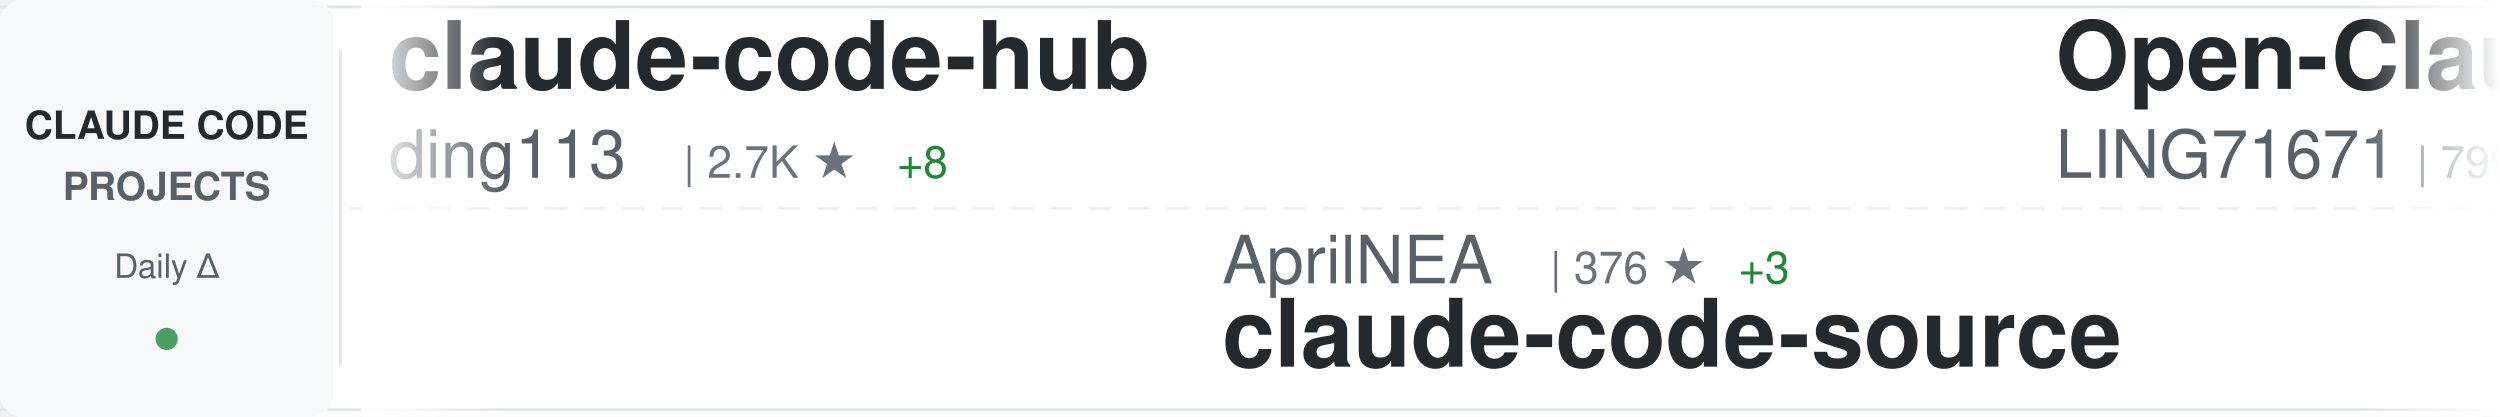
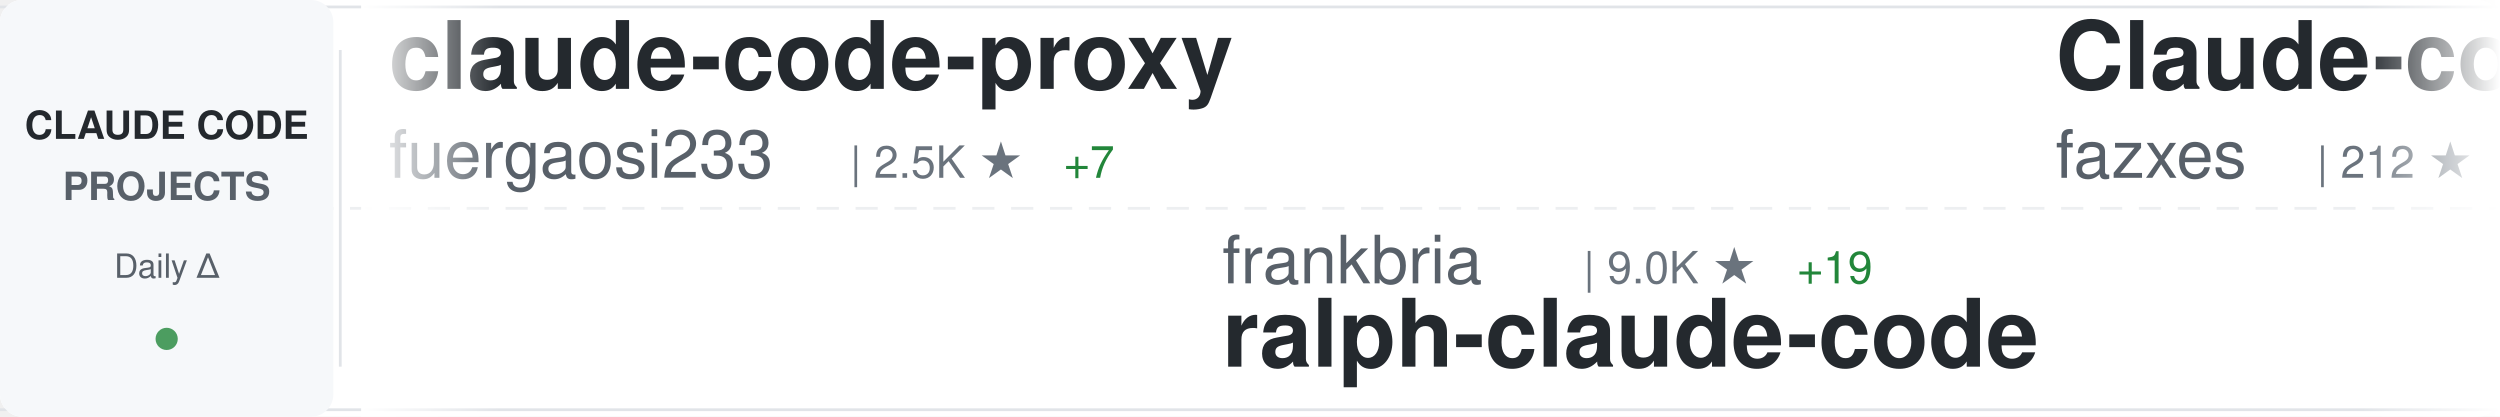
<svg xmlns="http://www.w3.org/2000/svg" width="900" height="150">
  <defs>
    <linearGradient id="awesomeLeftFade" x1="0%" y1="0%" x2="100%" y2="0%">
      <stop offset="0%" style="stop-color:#ffffff;stop-opacity:1" />
      <stop offset="100%" style="stop-color:#ffffff;stop-opacity:0" />
    </linearGradient>
    <linearGradient id="awesomeRightFade" x1="0%" y1="0%" x2="100%" y2="0%">
      <stop offset="0%" style="stop-color:#ffffff;stop-opacity:0" />
      <stop offset="100%" style="stop-color:#ffffff;stop-opacity:1" />
    </linearGradient>
  </defs>
  <rect width="900" height="150" fill="#ffffff" rx="8" />
  <rect x="0" y="2" width="900" height="1" fill="#e1e4e8" />
  <rect x="0" y="147" width="900" height="1" fill="#e1e4e8" />
  <line x1="0" y1="75" x2="900" y2="75" stroke="#e1e4e8" stroke-width="1" stroke-dasharray="8 6" opacity="0.6" />
  <rect x="0" y="0" width="120" height="150" fill="#f6f8fa" rx="8" />
  <text x="60" y="50" font-family="-apple-system, BlinkMacSystemFont, 'Segoe UI', Helvetica, Arial, sans-serif" font-size="14" font-weight="600" fill="#24292e" text-anchor="middle">CLAUDE CODE</text>
  <text x="60" y="72" font-family="-apple-system, BlinkMacSystemFont, 'Segoe UI', Helvetica, Arial, sans-serif" font-size="14" font-weight="600" fill="#586069" text-anchor="middle">PROJECTS</text>
  <text x="60" y="100" font-family="-apple-system, BlinkMacSystemFont, 'Segoe UI', Helvetica, Arial, sans-serif" font-size="12" font-weight="500" fill="#586069" text-anchor="middle">Daily Δ</text>
  <circle cx="60" cy="122" r="4" fill="#22863a" opacity="0.8" />
  <rect x="122" y="18" width="1" height="114" fill="#e1e4e8" />
  <clipPath id="awesomeTickerClip">
    <rect x="130" y="0" width="770" height="150" />
  </clipPath>
  <g clip-path="url(#awesomeTickerClip)">
    <g id="awesomeTickerItems">
      <animateTransform attributeName="transform" attributeType="XML" type="translate" from="0 0" to="-3000 0" dur="54s" repeatCount="indefinite" />
      <g transform="translate(0, 0)">
-         <text x="140" y="32" font-family="-apple-system, BlinkMacSystemFont, 'Segoe UI', Helvetica, Arial, sans-serif" font-size="34" font-weight="600" fill="#24292e">claude-code-hub</text>
-         <text x="140" y="64" font-family="-apple-system, BlinkMacSystemFont, 'Segoe UI', Helvetica, Arial, sans-serif" font-size="24" font-weight="400" fill="#586069">ding113</text>
-         <text x="246" y="64" font-family="-apple-system, BlinkMacSystemFont, 'Segoe UI', Helvetica, Arial, sans-serif" font-size="16" font-weight="500" fill="#6a737d">| 2.7K ★</text>
-         <text x="323" y="64" font-family="-apple-system, BlinkMacSystemFont, 'Segoe UI', Helvetica, Arial, sans-serif" font-size="16" font-weight="500" fill="#22863a"> +8</text>
+         <text x="140" y="32" font-family="-apple-system, BlinkMacSystemFont, 'Segoe UI', Helvetica, Arial, sans-serif" font-size="34" font-weight="600" fill="#24292e">claude-code-proxy</text>
+         <text x="140" y="64" font-family="-apple-system, BlinkMacSystemFont, 'Segoe UI', Helvetica, Arial, sans-serif" font-size="24" font-weight="400" fill="#586069">fuergaosi233</text>
+         <text x="306" y="64" font-family="-apple-system, BlinkMacSystemFont, 'Segoe UI', Helvetica, Arial, sans-serif" font-size="16" font-weight="500" fill="#6a737d">| 2.5K ★</text>
+         <text x="383" y="64" font-family="-apple-system, BlinkMacSystemFont, 'Segoe UI', Helvetica, Arial, sans-serif" font-size="16" font-weight="500" fill="#22863a"> +7</text>
      </g>
      <g transform="translate(300, 0)">
-         <text x="140" y="102" font-family="-apple-system, BlinkMacSystemFont, 'Segoe UI', Helvetica, Arial, sans-serif" font-size="24" font-weight="400" fill="#586069">AprilNEA</text>
-         <text x="258" y="102" font-family="-apple-system, BlinkMacSystemFont, 'Segoe UI', Helvetica, Arial, sans-serif" font-size="16" font-weight="500" fill="#6a737d">| 376 ★</text>
-         <text x="326" y="102" font-family="-apple-system, BlinkMacSystemFont, 'Segoe UI', Helvetica, Arial, sans-serif" font-size="16" font-weight="500" fill="#22863a"> +3</text>
-         <text x="140" y="132" font-family="-apple-system, BlinkMacSystemFont, 'Segoe UI', Helvetica, Arial, sans-serif" font-size="34" font-weight="600" fill="#24292e">claude-code-source</text>
+         <text x="140" y="102" font-family="-apple-system, BlinkMacSystemFont, 'Segoe UI', Helvetica, Arial, sans-serif" font-size="24" font-weight="400" fill="#586069">frankbria</text>
+         <text x="270" y="102" font-family="-apple-system, BlinkMacSystemFont, 'Segoe UI', Helvetica, Arial, sans-serif" font-size="16" font-weight="500" fill="#6a737d">| 9.0K ★</text>
+         <text x="347" y="102" font-family="-apple-system, BlinkMacSystemFont, 'Segoe UI', Helvetica, Arial, sans-serif" font-size="16" font-weight="500" fill="#22863a"> +19</text>
+         <text x="140" y="132" font-family="-apple-system, BlinkMacSystemFont, 'Segoe UI', Helvetica, Arial, sans-serif" font-size="34" font-weight="600" fill="#24292e">ralph-claude-code</text>
      </g>
      <g transform="translate(600, 0)">
-         <text x="140" y="32" font-family="-apple-system, BlinkMacSystemFont, 'Segoe UI', Helvetica, Arial, sans-serif" font-size="34" font-weight="600" fill="#24292e">Open-ClaudeCode</text>
-         <text x="140" y="64" font-family="-apple-system, BlinkMacSystemFont, 'Segoe UI', Helvetica, Arial, sans-serif" font-size="24" font-weight="400" fill="#586069">LING71671</text>
-         <text x="270" y="64" font-family="-apple-system, BlinkMacSystemFont, 'Segoe UI', Helvetica, Arial, sans-serif" font-size="16" font-weight="500" fill="#6a737d">| 799 ★</text>
-         <text x="338" y="64" font-family="-apple-system, BlinkMacSystemFont, 'Segoe UI', Helvetica, Arial, sans-serif" font-size="16" font-weight="500" fill="#22863a"> +6</text>
+         <text x="140" y="32" font-family="-apple-system, BlinkMacSystemFont, 'Segoe UI', Helvetica, Arial, sans-serif" font-size="34" font-weight="600" fill="#24292e">Claude-code</text>
+         <text x="140" y="64" font-family="-apple-system, BlinkMacSystemFont, 'Segoe UI', Helvetica, Arial, sans-serif" font-size="24" font-weight="400" fill="#586069">fazxes</text>
+         <text x="234" y="64" font-family="-apple-system, BlinkMacSystemFont, 'Segoe UI', Helvetica, Arial, sans-serif" font-size="16" font-weight="500" fill="#6a737d">| 212 ★</text>
      </g>
      <g transform="translate(900, 0)">
-         <text x="140" y="102" font-family="-apple-system, BlinkMacSystemFont, 'Segoe UI', Helvetica, Arial, sans-serif" font-size="24" font-weight="400" fill="#586069">anthropics</text>
-         <text x="282" y="102" font-family="-apple-system, BlinkMacSystemFont, 'Segoe UI', Helvetica, Arial, sans-serif" font-size="16" font-weight="500" fill="#6a737d">| 126.7K ★</text>
-         <text x="377" y="102" font-family="-apple-system, BlinkMacSystemFont, 'Segoe UI', Helvetica, Arial, sans-serif" font-size="16" font-weight="500" fill="#22863a"> +352</text>
-         <text x="140" y="132" font-family="-apple-system, BlinkMacSystemFont, 'Segoe UI', Helvetica, Arial, sans-serif" font-size="34" font-weight="600" fill="#24292e">skills</text>
+         <text x="140" y="102" font-family="-apple-system, BlinkMacSystemFont, 'Segoe UI', Helvetica, Arial, sans-serif" font-size="24" font-weight="400" fill="#586069">KimYx0207</text>
+         <text x="270" y="102" font-family="-apple-system, BlinkMacSystemFont, 'Segoe UI', Helvetica, Arial, sans-serif" font-size="16" font-weight="500" fill="#6a737d">| 3.6K ★</text>
+         <text x="347" y="102" font-family="-apple-system, BlinkMacSystemFont, 'Segoe UI', Helvetica, Arial, sans-serif" font-size="16" font-weight="500" fill="#22863a"> +9</text>
+         <text x="140" y="132" font-family="-apple-system, BlinkMacSystemFont, 'Segoe UI', Helvetica, Arial, sans-serif" font-size="34" font-weight="600" fill="#24292e">Claude-Code-x-OpenClaw-G...</text>
      </g>
      <g transform="translate(1200, 0)">
-         <text x="140" y="32" font-family="-apple-system, BlinkMacSystemFont, 'Segoe UI', Helvetica, Arial, sans-serif" font-size="34" font-weight="600" fill="#24292e">claude-code-rust</text>
-         <text x="140" y="64" font-family="-apple-system, BlinkMacSystemFont, 'Segoe UI', Helvetica, Arial, sans-serif" font-size="24" font-weight="400" fill="#586069">lorryjovens-hub</text>
-         <text x="342" y="64" font-family="-apple-system, BlinkMacSystemFont, 'Segoe UI', Helvetica, Arial, sans-serif" font-size="16" font-weight="500" fill="#6a737d">| 1.5K ★</text>
-         <text x="419" y="64" font-family="-apple-system, BlinkMacSystemFont, 'Segoe UI', Helvetica, Arial, sans-serif" font-size="16" font-weight="500" fill="#22863a"> +10</text>
+         <text x="140" y="32" font-family="-apple-system, BlinkMacSystemFont, 'Segoe UI', Helvetica, Arial, sans-serif" font-size="34" font-weight="600" fill="#24292e">claude-code-from-source</text>
+         <text x="140" y="64" font-family="-apple-system, BlinkMacSystemFont, 'Segoe UI', Helvetica, Arial, sans-serif" font-size="24" font-weight="400" fill="#586069">alejandrobalderas</text>
+         <text x="366" y="64" font-family="-apple-system, BlinkMacSystemFont, 'Segoe UI', Helvetica, Arial, sans-serif" font-size="16" font-weight="500" fill="#6a737d">| 1.8K ★</text>
+         <text x="443" y="64" font-family="-apple-system, BlinkMacSystemFont, 'Segoe UI', Helvetica, Arial, sans-serif" font-size="16" font-weight="500" fill="#22863a"> +5</text>
      </g>
      <g transform="translate(1500, 0)">
-         <text x="140" y="102" font-family="-apple-system, BlinkMacSystemFont, 'Segoe UI', Helvetica, Arial, sans-serif" font-size="24" font-weight="400" fill="#586069">shareAI-lab</text>
-         <text x="294" y="102" font-family="-apple-system, BlinkMacSystemFont, 'Segoe UI', Helvetica, Arial, sans-serif" font-size="16" font-weight="500" fill="#6a737d">| 57.7K ★</text>
-         <text x="380" y="102" font-family="-apple-system, BlinkMacSystemFont, 'Segoe UI', Helvetica, Arial, sans-serif" font-size="16" font-weight="500" fill="#22863a"> +132</text>
-         <text x="140" y="132" font-family="-apple-system, BlinkMacSystemFont, 'Segoe UI', Helvetica, Arial, sans-serif" font-size="34" font-weight="600" fill="#24292e">learn-claude-code</text>
+         <text x="140" y="102" font-family="-apple-system, BlinkMacSystemFont, 'Segoe UI', Helvetica, Arial, sans-serif" font-size="24" font-weight="400" fill="#586069">nicedreamzapp</text>
+         <text x="318" y="102" font-family="-apple-system, BlinkMacSystemFont, 'Segoe UI', Helvetica, Arial, sans-serif" font-size="16" font-weight="500" fill="#6a737d">| 2.4K ★</text>
+         <text x="395" y="102" font-family="-apple-system, BlinkMacSystemFont, 'Segoe UI', Helvetica, Arial, sans-serif" font-size="16" font-weight="500" fill="#22863a"> +13</text>
+         <text x="140" y="132" font-family="-apple-system, BlinkMacSystemFont, 'Segoe UI', Helvetica, Arial, sans-serif" font-size="34" font-weight="600" fill="#24292e">claude-code-local</text>
      </g>
      <g transform="translate(1800, 0)">
-         <text x="140" y="32" font-family="-apple-system, BlinkMacSystemFont, 'Segoe UI', Helvetica, Arial, sans-serif" font-size="34" font-weight="600" fill="#24292e">claude_code_src</text>
-         <text x="140" y="64" font-family="-apple-system, BlinkMacSystemFont, 'Segoe UI', Helvetica, Arial, sans-serif" font-size="24" font-weight="400" fill="#586069">ponponon</text>
-         <text x="258" y="64" font-family="-apple-system, BlinkMacSystemFont, 'Segoe UI', Helvetica, Arial, sans-serif" font-size="16" font-weight="500" fill="#6a737d">| 2.2K ★</text>
-         <text x="335" y="64" font-family="-apple-system, BlinkMacSystemFont, 'Segoe UI', Helvetica, Arial, sans-serif" font-size="16" font-weight="500" fill="#22863a"> +2</text>
+         <text x="140" y="32" font-family="-apple-system, BlinkMacSystemFont, 'Segoe UI', Helvetica, Arial, sans-serif" font-size="34" font-weight="600" fill="#24292e">claude-code-router</text>
+         <text x="140" y="64" font-family="-apple-system, BlinkMacSystemFont, 'Segoe UI', Helvetica, Arial, sans-serif" font-size="24" font-weight="400" fill="#586069">musistudio</text>
+         <text x="282" y="64" font-family="-apple-system, BlinkMacSystemFont, 'Segoe UI', Helvetica, Arial, sans-serif" font-size="16" font-weight="500" fill="#6a737d">| 33.3K ★</text>
+         <text x="368" y="64" font-family="-apple-system, BlinkMacSystemFont, 'Segoe UI', Helvetica, Arial, sans-serif" font-size="16" font-weight="500" fill="#22863a"> +52</text>
      </g>
      <g transform="translate(2100, 0)">
-         <text x="140" y="102" font-family="-apple-system, BlinkMacSystemFont, 'Segoe UI', Helvetica, Arial, sans-serif" font-size="24" font-weight="400" fill="#586069">snarktank</text>
-         <text x="270" y="102" font-family="-apple-system, BlinkMacSystemFont, 'Segoe UI', Helvetica, Arial, sans-serif" font-size="16" font-weight="500" fill="#6a737d">| 18.3K ★</text>
-         <text x="356" y="102" font-family="-apple-system, BlinkMacSystemFont, 'Segoe UI', Helvetica, Arial, sans-serif" font-size="16" font-weight="500" fill="#22863a"> +64</text>
-         <text x="140" y="132" font-family="-apple-system, BlinkMacSystemFont, 'Segoe UI', Helvetica, Arial, sans-serif" font-size="34" font-weight="600" fill="#24292e">ralph</text>
+         <text x="140" y="102" font-family="-apple-system, BlinkMacSystemFont, 'Segoe UI', Helvetica, Arial, sans-serif" font-size="24" font-weight="400" fill="#586069">Hyper66666</text>
+         <text x="282" y="102" font-family="-apple-system, BlinkMacSystemFont, 'Segoe UI', Helvetica, Arial, sans-serif" font-size="16" font-weight="500" fill="#6a737d">| 213 ★</text>
+         <text x="350" y="102" font-family="-apple-system, BlinkMacSystemFont, 'Segoe UI', Helvetica, Arial, sans-serif" font-size="16" font-weight="500" fill="#22863a"> +1</text>
+         <text x="140" y="132" font-family="-apple-system, BlinkMacSystemFont, 'Segoe UI', Helvetica, Arial, sans-serif" font-size="34" font-weight="600" fill="#24292e">claude-code-sourcemap</text>
      </g>
      <g transform="translate(2400, 0)">
-         <text x="140" y="32" font-family="-apple-system, BlinkMacSystemFont, 'Segoe UI', Helvetica, Arial, sans-serif" font-size="34" font-weight="600" fill="#24292e">Claude-Code-Game-Studios</text>
-         <text x="140" y="64" font-family="-apple-system, BlinkMacSystemFont, 'Segoe UI', Helvetica, Arial, sans-serif" font-size="24" font-weight="400" fill="#586069">Donchitos</text>
-         <text x="270" y="64" font-family="-apple-system, BlinkMacSystemFont, 'Segoe UI', Helvetica, Arial, sans-serif" font-size="16" font-weight="500" fill="#6a737d">| 16.8K ★</text>
-         <text x="356" y="64" font-family="-apple-system, BlinkMacSystemFont, 'Segoe UI', Helvetica, Arial, sans-serif" font-size="16" font-weight="500" fill="#22863a"> +102</text>
+         <text x="140" y="32" font-family="-apple-system, BlinkMacSystemFont, 'Segoe UI', Helvetica, Arial, sans-serif" font-size="34" font-weight="600" fill="#24292e">claude-code-cli</text>
+         <text x="140" y="64" font-family="-apple-system, BlinkMacSystemFont, 'Segoe UI', Helvetica, Arial, sans-serif" font-size="24" font-weight="400" fill="#586069">huangserva</text>
+         <text x="282" y="64" font-family="-apple-system, BlinkMacSystemFont, 'Segoe UI', Helvetica, Arial, sans-serif" font-size="16" font-weight="500" fill="#6a737d">| 568 ★</text>
      </g>
      <g transform="translate(2700, 0)">
-         <text x="140" y="102" font-family="-apple-system, BlinkMacSystemFont, 'Segoe UI', Helvetica, Arial, sans-serif" font-size="24" font-weight="400" fill="#586069">eyaltoledano</text>
-         <text x="306" y="102" font-family="-apple-system, BlinkMacSystemFont, 'Segoe UI', Helvetica, Arial, sans-serif" font-size="16" font-weight="500" fill="#6a737d">| 27.0K ★</text>
-         <text x="392" y="102" font-family="-apple-system, BlinkMacSystemFont, 'Segoe UI', Helvetica, Arial, sans-serif" font-size="16" font-weight="500" fill="#22863a"> +12</text>
-         <text x="140" y="132" font-family="-apple-system, BlinkMacSystemFont, 'Segoe UI', Helvetica, Arial, sans-serif" font-size="34" font-weight="600" fill="#24292e">claude-task-master</text>
+         <text x="140" y="102" font-family="-apple-system, BlinkMacSystemFont, 'Segoe UI', Helvetica, Arial, sans-serif" font-size="24" font-weight="400" fill="#586069">sickn33</text>
+         <text x="246" y="102" font-family="-apple-system, BlinkMacSystemFont, 'Segoe UI', Helvetica, Arial, sans-serif" font-size="16" font-weight="500" fill="#6a737d">| 35.9K ★</text>
+         <text x="332" y="102" font-family="-apple-system, BlinkMacSystemFont, 'Segoe UI', Helvetica, Arial, sans-serif" font-size="16" font-weight="500" fill="#22863a"> +133</text>
+         <text x="140" y="132" font-family="-apple-system, BlinkMacSystemFont, 'Segoe UI', Helvetica, Arial, sans-serif" font-size="34" font-weight="600" fill="#24292e">antigravity-awesome-skil...</text>
      </g>
      <g transform="translate(3000, 0)">
-         <text x="140" y="32" font-family="-apple-system, BlinkMacSystemFont, 'Segoe UI', Helvetica, Arial, sans-serif" font-size="34" font-weight="600" fill="#24292e">claude-code-hub</text>
-         <text x="140" y="64" font-family="-apple-system, BlinkMacSystemFont, 'Segoe UI', Helvetica, Arial, sans-serif" font-size="24" font-weight="400" fill="#586069">ding113</text>
-         <text x="246" y="64" font-family="-apple-system, BlinkMacSystemFont, 'Segoe UI', Helvetica, Arial, sans-serif" font-size="16" font-weight="500" fill="#6a737d">| 2.7K ★</text>
-         <text x="323" y="64" font-family="-apple-system, BlinkMacSystemFont, 'Segoe UI', Helvetica, Arial, sans-serif" font-size="16" font-weight="500" fill="#22863a"> +8</text>
+         <text x="140" y="32" font-family="-apple-system, BlinkMacSystemFont, 'Segoe UI', Helvetica, Arial, sans-serif" font-size="34" font-weight="600" fill="#24292e">claude-code-proxy</text>
+         <text x="140" y="64" font-family="-apple-system, BlinkMacSystemFont, 'Segoe UI', Helvetica, Arial, sans-serif" font-size="24" font-weight="400" fill="#586069">fuergaosi233</text>
+         <text x="306" y="64" font-family="-apple-system, BlinkMacSystemFont, 'Segoe UI', Helvetica, Arial, sans-serif" font-size="16" font-weight="500" fill="#6a737d">| 2.5K ★</text>
+         <text x="383" y="64" font-family="-apple-system, BlinkMacSystemFont, 'Segoe UI', Helvetica, Arial, sans-serif" font-size="16" font-weight="500" fill="#22863a"> +7</text>
      </g>
      <g transform="translate(3300, 0)">
-         <text x="140" y="102" font-family="-apple-system, BlinkMacSystemFont, 'Segoe UI', Helvetica, Arial, sans-serif" font-size="24" font-weight="400" fill="#586069">AprilNEA</text>
-         <text x="258" y="102" font-family="-apple-system, BlinkMacSystemFont, 'Segoe UI', Helvetica, Arial, sans-serif" font-size="16" font-weight="500" fill="#6a737d">| 376 ★</text>
-         <text x="326" y="102" font-family="-apple-system, BlinkMacSystemFont, 'Segoe UI', Helvetica, Arial, sans-serif" font-size="16" font-weight="500" fill="#22863a"> +3</text>
-         <text x="140" y="132" font-family="-apple-system, BlinkMacSystemFont, 'Segoe UI', Helvetica, Arial, sans-serif" font-size="34" font-weight="600" fill="#24292e">claude-code-source</text>
+         <text x="140" y="102" font-family="-apple-system, BlinkMacSystemFont, 'Segoe UI', Helvetica, Arial, sans-serif" font-size="24" font-weight="400" fill="#586069">frankbria</text>
+         <text x="270" y="102" font-family="-apple-system, BlinkMacSystemFont, 'Segoe UI', Helvetica, Arial, sans-serif" font-size="16" font-weight="500" fill="#6a737d">| 9.0K ★</text>
+         <text x="347" y="102" font-family="-apple-system, BlinkMacSystemFont, 'Segoe UI', Helvetica, Arial, sans-serif" font-size="16" font-weight="500" fill="#22863a"> +19</text>
+         <text x="140" y="132" font-family="-apple-system, BlinkMacSystemFont, 'Segoe UI', Helvetica, Arial, sans-serif" font-size="34" font-weight="600" fill="#24292e">ralph-claude-code</text>
      </g>
      <g transform="translate(3600, 0)">
-         <text x="140" y="32" font-family="-apple-system, BlinkMacSystemFont, 'Segoe UI', Helvetica, Arial, sans-serif" font-size="34" font-weight="600" fill="#24292e">Open-ClaudeCode</text>
-         <text x="140" y="64" font-family="-apple-system, BlinkMacSystemFont, 'Segoe UI', Helvetica, Arial, sans-serif" font-size="24" font-weight="400" fill="#586069">LING71671</text>
-         <text x="270" y="64" font-family="-apple-system, BlinkMacSystemFont, 'Segoe UI', Helvetica, Arial, sans-serif" font-size="16" font-weight="500" fill="#6a737d">| 799 ★</text>
-         <text x="338" y="64" font-family="-apple-system, BlinkMacSystemFont, 'Segoe UI', Helvetica, Arial, sans-serif" font-size="16" font-weight="500" fill="#22863a"> +6</text>
+         <text x="140" y="32" font-family="-apple-system, BlinkMacSystemFont, 'Segoe UI', Helvetica, Arial, sans-serif" font-size="34" font-weight="600" fill="#24292e">Claude-code</text>
+         <text x="140" y="64" font-family="-apple-system, BlinkMacSystemFont, 'Segoe UI', Helvetica, Arial, sans-serif" font-size="24" font-weight="400" fill="#586069">fazxes</text>
+         <text x="234" y="64" font-family="-apple-system, BlinkMacSystemFont, 'Segoe UI', Helvetica, Arial, sans-serif" font-size="16" font-weight="500" fill="#6a737d">| 212 ★</text>
      </g>
      <g transform="translate(3900, 0)">
-         <text x="140" y="102" font-family="-apple-system, BlinkMacSystemFont, 'Segoe UI', Helvetica, Arial, sans-serif" font-size="24" font-weight="400" fill="#586069">anthropics</text>
-         <text x="282" y="102" font-family="-apple-system, BlinkMacSystemFont, 'Segoe UI', Helvetica, Arial, sans-serif" font-size="16" font-weight="500" fill="#6a737d">| 126.7K ★</text>
-         <text x="377" y="102" font-family="-apple-system, BlinkMacSystemFont, 'Segoe UI', Helvetica, Arial, sans-serif" font-size="16" font-weight="500" fill="#22863a"> +352</text>
-         <text x="140" y="132" font-family="-apple-system, BlinkMacSystemFont, 'Segoe UI', Helvetica, Arial, sans-serif" font-size="34" font-weight="600" fill="#24292e">skills</text>
+         <text x="140" y="102" font-family="-apple-system, BlinkMacSystemFont, 'Segoe UI', Helvetica, Arial, sans-serif" font-size="24" font-weight="400" fill="#586069">KimYx0207</text>
+         <text x="270" y="102" font-family="-apple-system, BlinkMacSystemFont, 'Segoe UI', Helvetica, Arial, sans-serif" font-size="16" font-weight="500" fill="#6a737d">| 3.6K ★</text>
+         <text x="347" y="102" font-family="-apple-system, BlinkMacSystemFont, 'Segoe UI', Helvetica, Arial, sans-serif" font-size="16" font-weight="500" fill="#22863a"> +9</text>
+         <text x="140" y="132" font-family="-apple-system, BlinkMacSystemFont, 'Segoe UI', Helvetica, Arial, sans-serif" font-size="34" font-weight="600" fill="#24292e">Claude-Code-x-OpenClaw-G...</text>
      </g>
    </g>
  </g>
  <rect x="130" y="0" width="50" height="150" fill="url(#awesomeLeftFade)" />
  <rect x="850" y="0" width="50" height="150" fill="url(#awesomeRightFade)" />
</svg>
